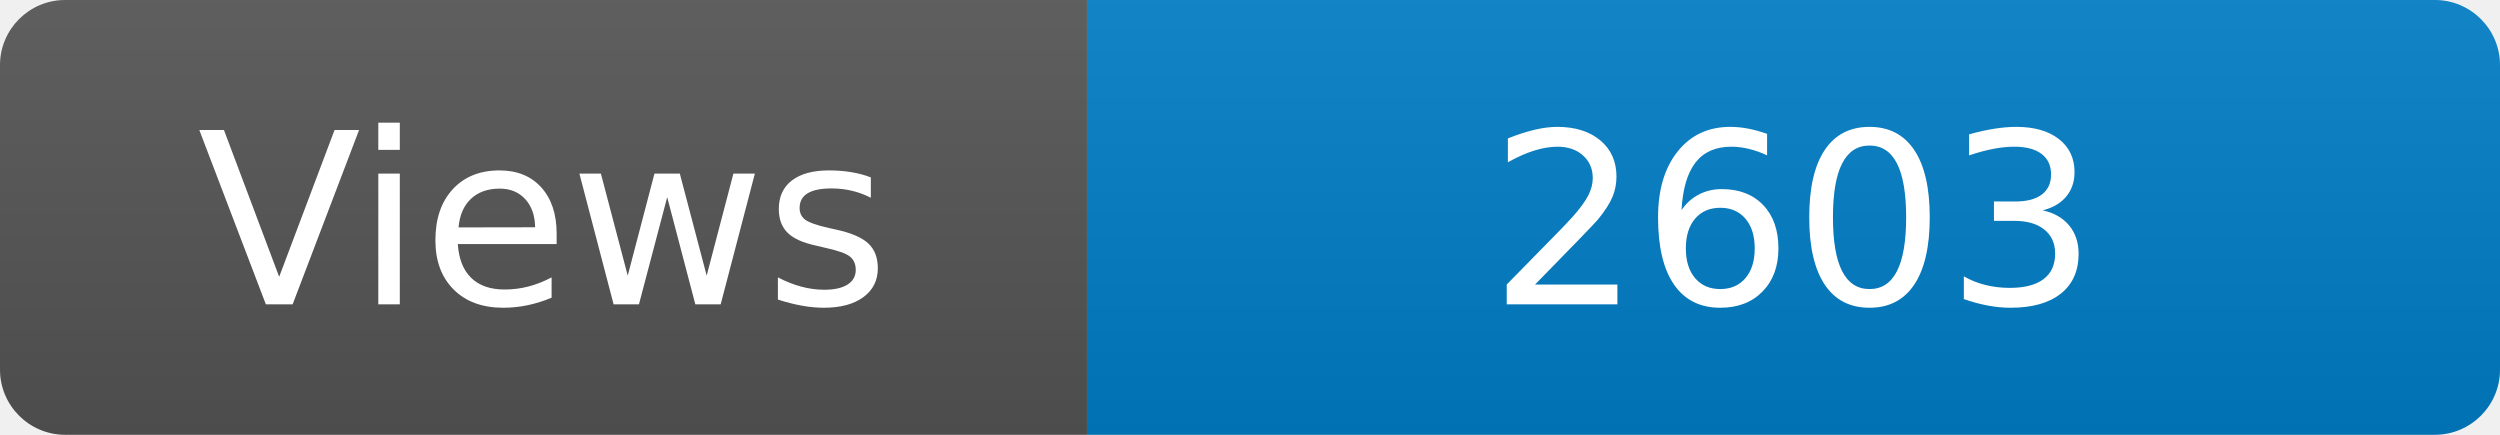
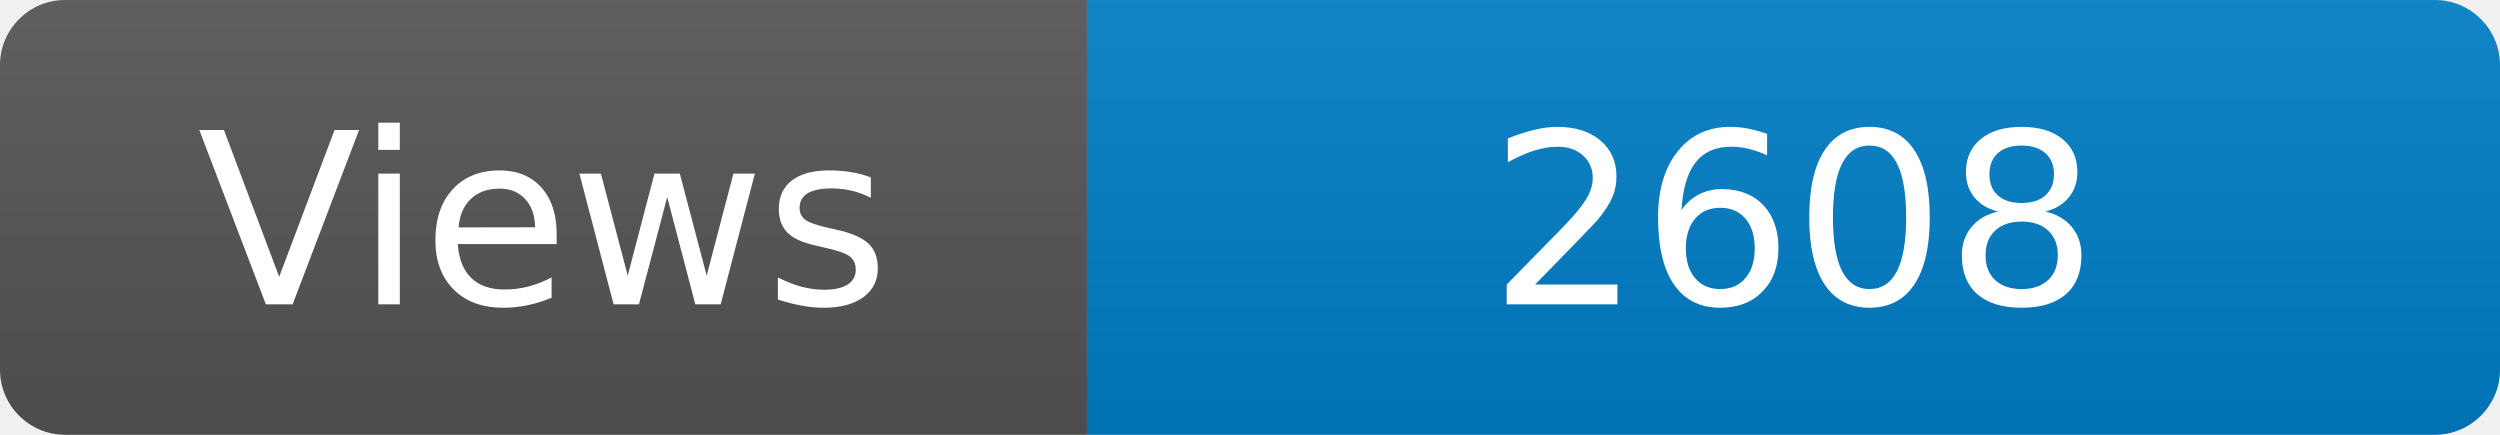
<svg xmlns="http://www.w3.org/2000/svg" width="115" height="20" role="img" aria-label="Maintained?: yes">
  <linearGradient id="s" x2="0" y2="100%">
    <stop offset="0" stop-color="#bbb" stop-opacity=".1" />
    <stop offset="1" stop-opacity=".1" />
  </linearGradient>
  <clipPath id="r">
    <rect width="115" height="20" rx="3" fill="#fff" />
  </clipPath>
  <g clip-path="url(#r)">
    <rect width="50" height="20" fill="#555" />
    <rect x="50" width="160" height="20" fill="#007ec6" />
    <rect width="115" height="20" fill="url(#s)" />
  </g>
  <g fill="#fff" text-anchor="middle" font-family="Verdana,Geneva,DejaVu Sans,sans-serif" font-size="110">
    <text x="250" y="140" transform="scale(.1)" fill="#fff">Views</text>
-     <text x="825" y="140" transform="scale(.1)" fill="#fff">2603</text>
+     <text x="825" y="140" transform="scale(.1)" fill="#fff">2608</text>
  </g>
</svg>
